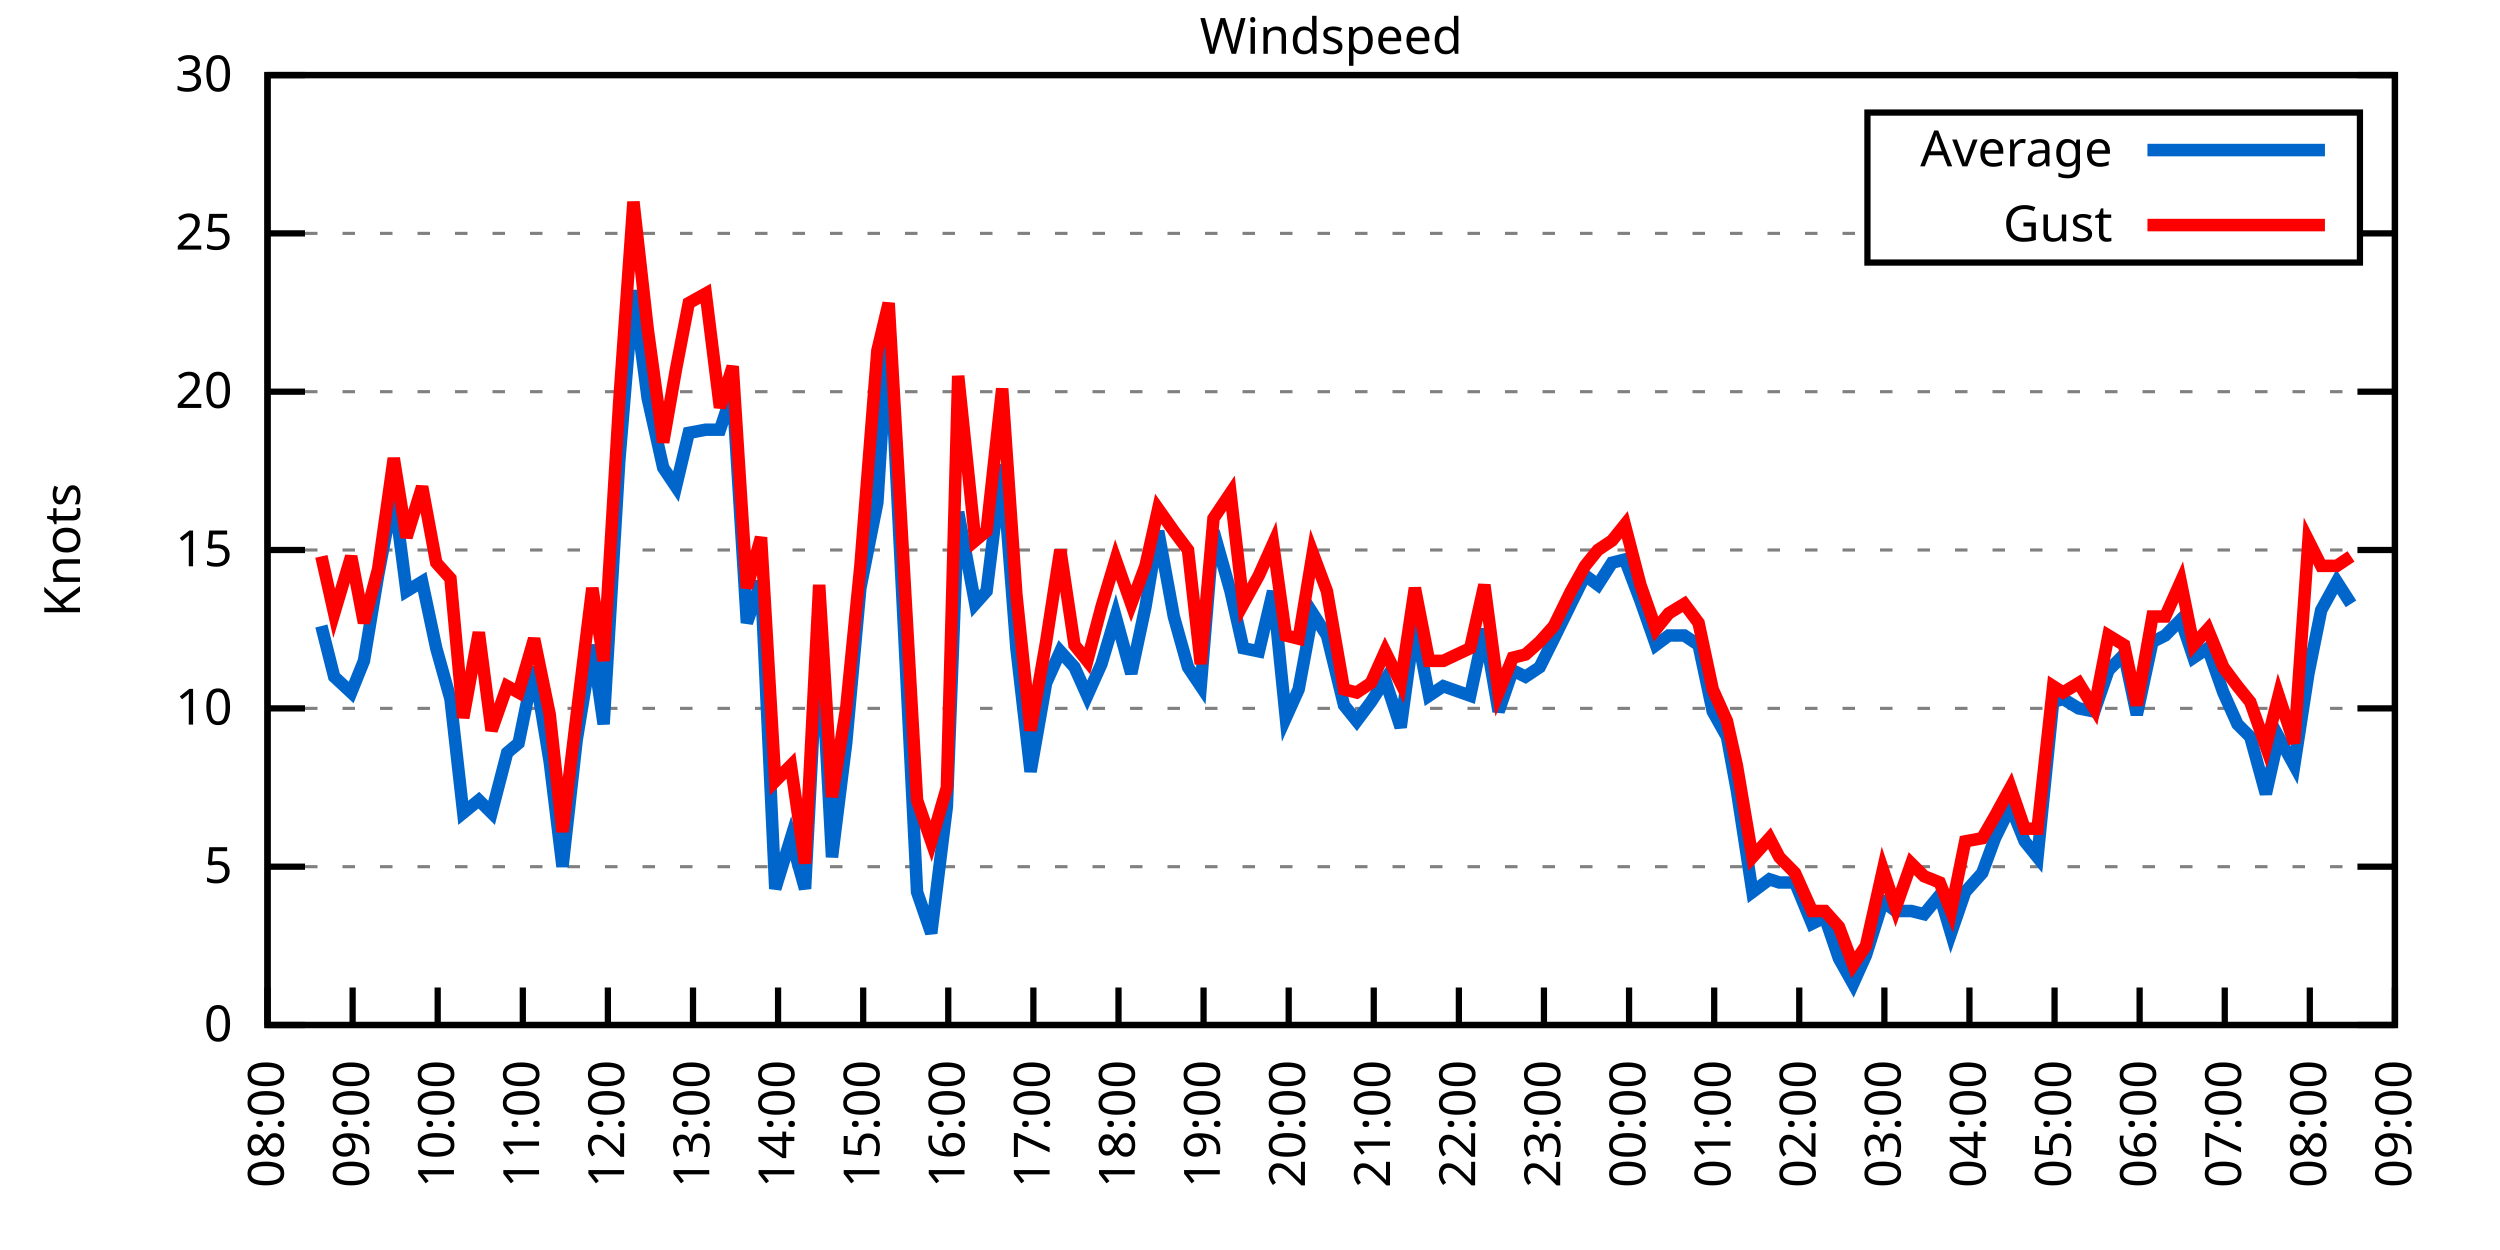
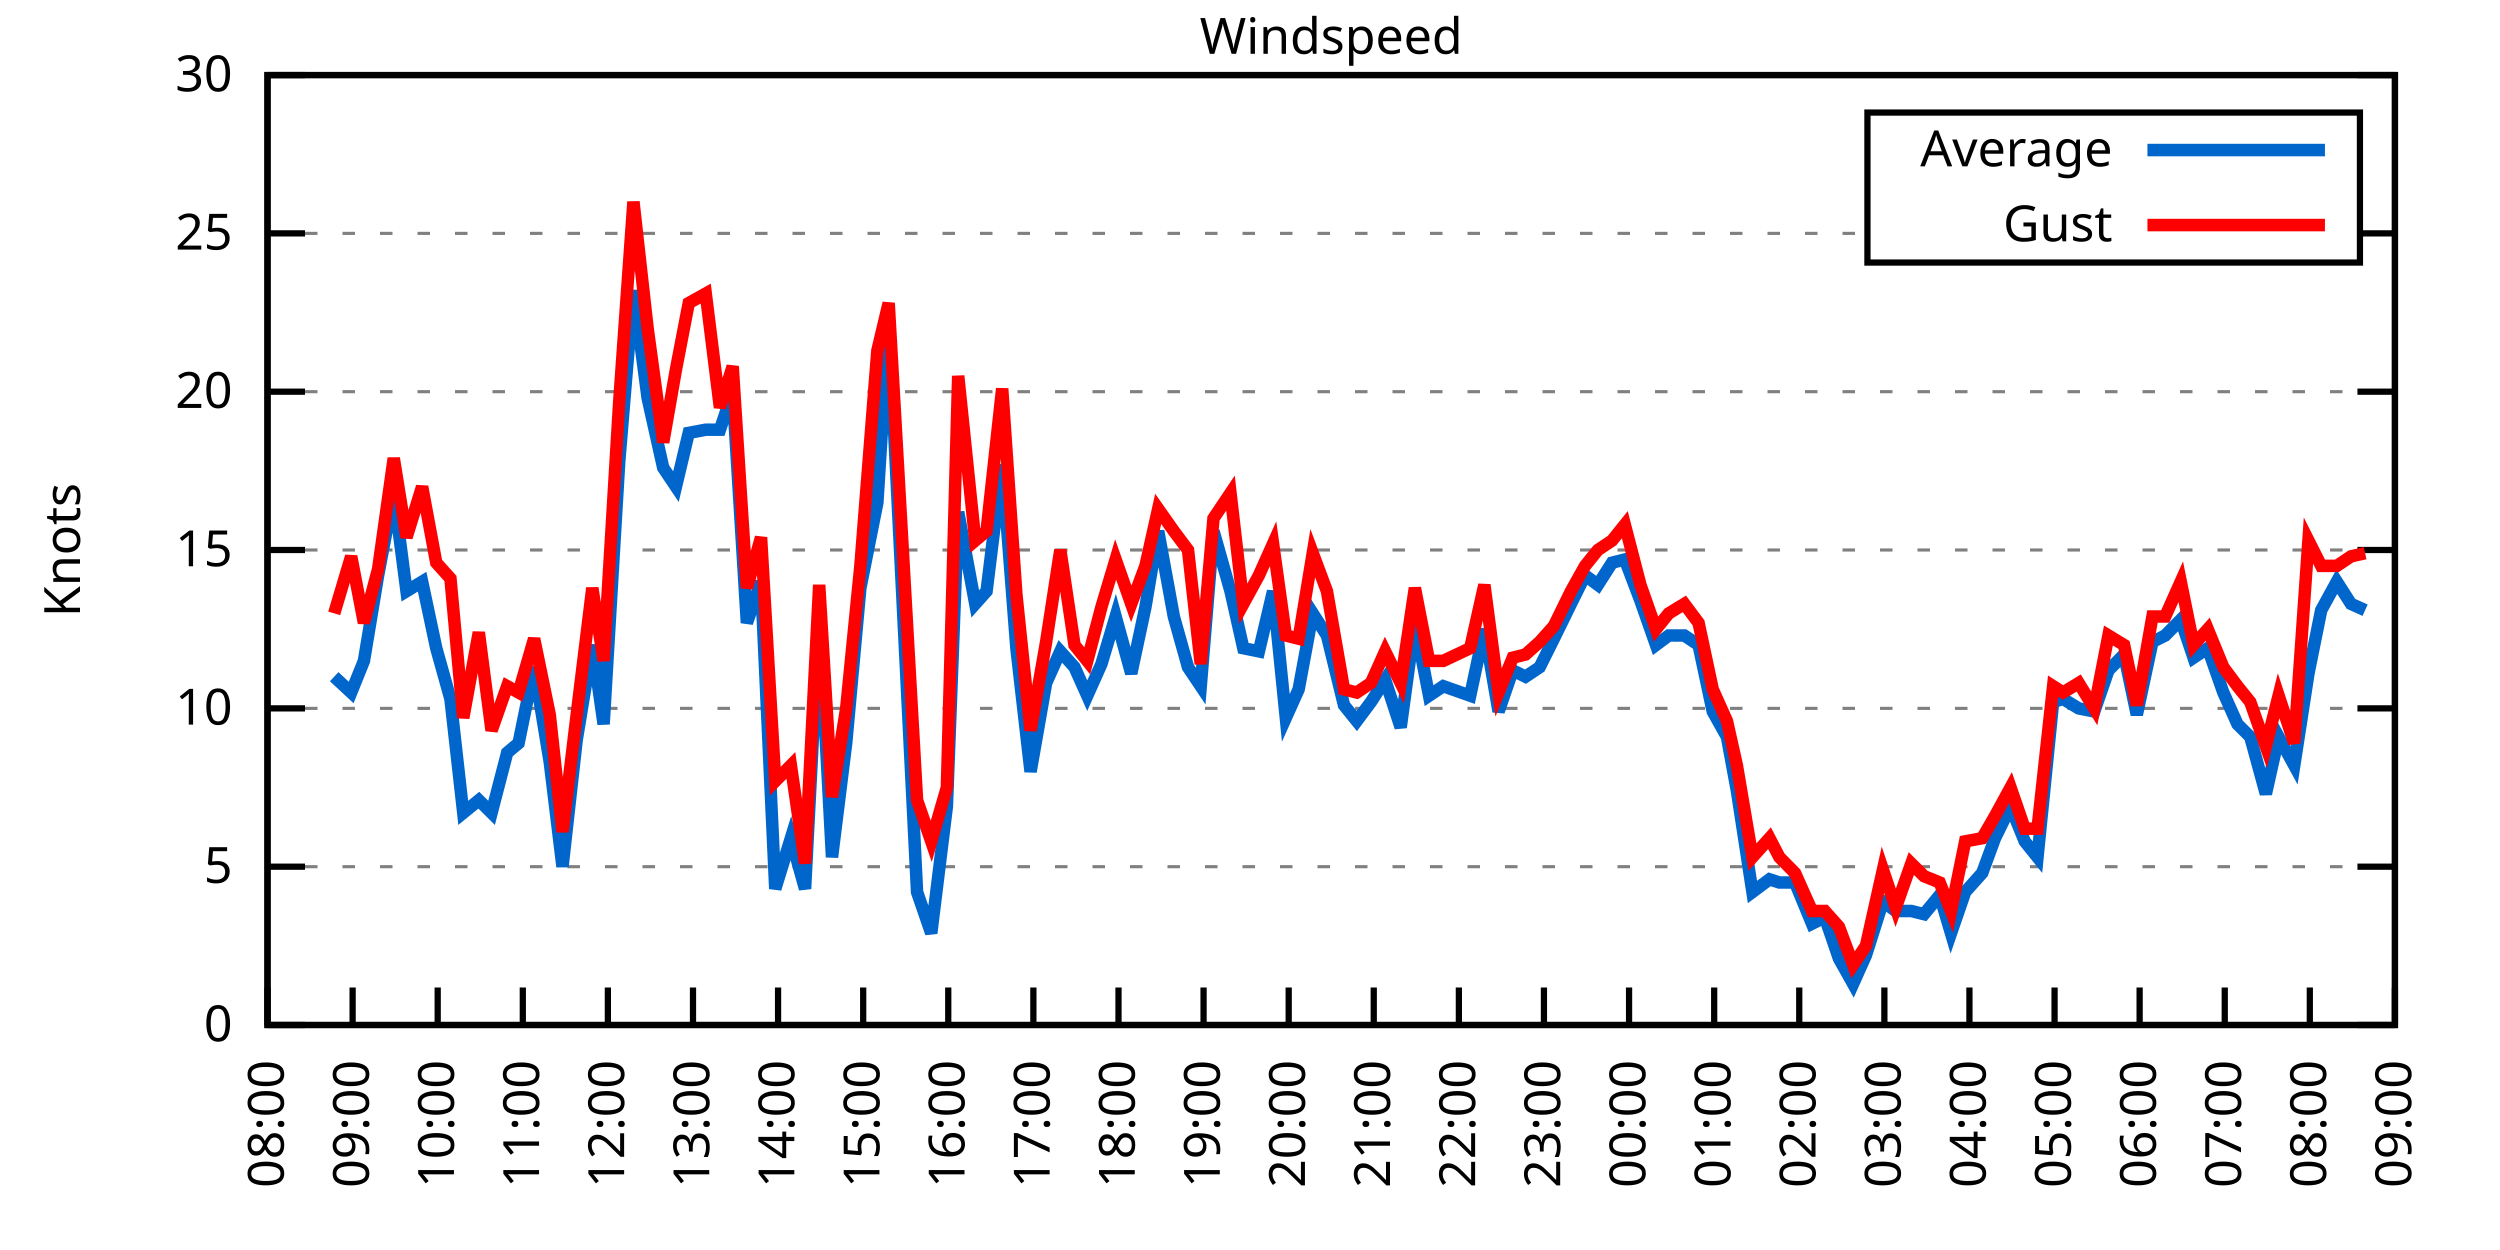
<svg xmlns="http://www.w3.org/2000/svg" xmlns:xlink="http://www.w3.org/1999/xlink" width="400" height="200" viewBox="0 0 400 200">
  <g id="gnuplot_canvas">
    <rect x="0" y="0" width="400" height="200" fill="none" />
    <defs>
      <circle id="gpDot" r="0.5" stroke-width="0.5" stroke="currentColor" />
      <path id="gpPt0" stroke-width="0.333" stroke="currentColor" d="M-1,0 h2 M0,-1 v2" />
      <path id="gpPt1" stroke-width="0.333" stroke="currentColor" d="M-1,-1 L1,1 M1,-1 L-1,1" />
      <path id="gpPt2" stroke-width="0.333" stroke="currentColor" d="M-1,0 L1,0 M0,-1 L0,1 M-1,-1 L1,1 M-1,1 L1,-1" />
      <rect id="gpPt3" stroke-width="0.333" stroke="currentColor" x="-1" y="-1" width="2" height="2" />
      <rect id="gpPt4" stroke-width="0.333" stroke="currentColor" fill="currentColor" x="-1" y="-1" width="2" height="2" />
      <circle id="gpPt5" stroke-width="0.333" stroke="currentColor" cx="0" cy="0" r="1" />
      <use xlink:href="#gpPt5" id="gpPt6" fill="currentColor" stroke="none" />
      <path id="gpPt7" stroke-width="0.333" stroke="currentColor" d="M0,-1.33 L-1.33,0.67 L1.33,0.67 z" />
      <use xlink:href="#gpPt7" id="gpPt8" fill="currentColor" stroke="none" />
      <use xlink:href="#gpPt7" id="gpPt9" stroke="currentColor" transform="rotate(180)" />
      <use xlink:href="#gpPt9" id="gpPt10" fill="currentColor" stroke="none" />
      <use xlink:href="#gpPt3" id="gpPt11" stroke="currentColor" transform="rotate(45)" />
      <use xlink:href="#gpPt11" id="gpPt12" fill="currentColor" stroke="none" />
      <path id="gpPt13" stroke-width="0.333" stroke="currentColor" d="M0,1.330 L1.265,0.411 L0.782,-1.067 L-0.782,-1.076 L-1.265,0.411 z" />
      <use xlink:href="#gpPt13" id="gpPt14" fill="currentColor" stroke="none" />
      <filter id="textbox" filterUnits="objectBoundingBox" x="0" y="0" height="1" width="1">
        <feFlood flood-color="white" flood-opacity="1" result="bgnd" />
        <feComposite in="SourceGraphic" in2="bgnd" operator="atop" />
      </filter>
      <filter id="greybox" filterUnits="objectBoundingBox" x="0" y="0" height="1" width="1">
        <feFlood flood-color="lightgrey" flood-opacity="1" result="grey" />
        <feComposite in="SourceGraphic" in2="grey" operator="atop" />
      </filter>
    </defs>
    <g fill="none" color="white" stroke="currentColor" stroke-width="1.00" stroke-linecap="butt" stroke-linejoin="miter">
</g>
    <g fill="none" color="black" stroke="currentColor" stroke-width="1.00" stroke-linecap="butt" stroke-linejoin="miter">
      <g stroke="none" shape-rendering="crispEdges">
        <polygon fill="rgb(255, 255, 255)" points="42.80,164.00 383.18,164.00 383.18,12.02 42.80,12.02 " />
      </g>
    </g>
    <g fill="none" color="black" stroke="currentColor" stroke-width="1.00" stroke-linecap="butt" stroke-linejoin="miter">
</g>
    <g fill="none" color="black" stroke="black" stroke-width="0.50" stroke-linecap="butt" stroke-linejoin="miter">
</g>
    <g fill="none" color="gray" stroke="currentColor" stroke-width="0.50" stroke-linecap="butt" stroke-linejoin="miter">
      <path stroke="gray" stroke-dasharray="2,4" class="gridline" d="M42.80,164.00 L383.19,164.00  " />
    </g>
    <g fill="none" color="gray" stroke="gray" stroke-width="1.00" stroke-linecap="butt" stroke-linejoin="miter">
</g>
    <g fill="none" color="black" stroke="currentColor" stroke-width="1.00" stroke-linecap="butt" stroke-linejoin="miter">
      <path stroke="black" d="M42.80,164.00 L48.80,164.00 M383.19,164.00 L377.19,164.00  " />
      <g transform="translate(37.20,166.60)" stroke="none" fill="black" font-family="Sans" font-size="8.00" text-anchor="end">
        <text>
          <tspan font-family="Sans"> 0</tspan>
        </text>
      </g>
    </g>
    <g fill="none" color="black" stroke="currentColor" stroke-width="1.00" stroke-linecap="butt" stroke-linejoin="miter">
</g>
    <g fill="none" color="black" stroke="black" stroke-width="0.50" stroke-linecap="butt" stroke-linejoin="miter">
</g>
    <g fill="none" color="gray" stroke="currentColor" stroke-width="0.50" stroke-linecap="butt" stroke-linejoin="miter">
      <path stroke="gray" stroke-dasharray="2,4" class="gridline" d="M42.80,138.67 L383.19,138.67  " />
    </g>
    <g fill="none" color="gray" stroke="gray" stroke-width="1.00" stroke-linecap="butt" stroke-linejoin="miter">
</g>
    <g fill="none" color="black" stroke="currentColor" stroke-width="1.00" stroke-linecap="butt" stroke-linejoin="miter">
      <path stroke="black" d="M42.80,138.67 L48.80,138.67 M383.19,138.67 L377.19,138.67  " />
      <g transform="translate(37.20,141.27)" stroke="none" fill="black" font-family="Sans" font-size="8.00" text-anchor="end">
        <text>
          <tspan font-family="Sans"> 5</tspan>
        </text>
      </g>
    </g>
    <g fill="none" color="black" stroke="currentColor" stroke-width="1.00" stroke-linecap="butt" stroke-linejoin="miter">
</g>
    <g fill="none" color="black" stroke="black" stroke-width="0.50" stroke-linecap="butt" stroke-linejoin="miter">
</g>
    <g fill="none" color="gray" stroke="currentColor" stroke-width="0.50" stroke-linecap="butt" stroke-linejoin="miter">
      <path stroke="gray" stroke-dasharray="2,4" class="gridline" d="M42.80,113.34 L383.19,113.34  " />
    </g>
    <g fill="none" color="gray" stroke="gray" stroke-width="1.00" stroke-linecap="butt" stroke-linejoin="miter">
</g>
    <g fill="none" color="black" stroke="currentColor" stroke-width="1.00" stroke-linecap="butt" stroke-linejoin="miter">
      <path stroke="black" d="M42.80,113.34 L48.80,113.34 M383.19,113.34 L377.19,113.34  " />
      <g transform="translate(37.20,115.94)" stroke="none" fill="black" font-family="Sans" font-size="8.00" text-anchor="end">
        <text>
          <tspan font-family="Sans"> 10</tspan>
        </text>
      </g>
    </g>
    <g fill="none" color="black" stroke="currentColor" stroke-width="1.00" stroke-linecap="butt" stroke-linejoin="miter">
</g>
    <g fill="none" color="black" stroke="black" stroke-width="0.50" stroke-linecap="butt" stroke-linejoin="miter">
</g>
    <g fill="none" color="gray" stroke="currentColor" stroke-width="0.50" stroke-linecap="butt" stroke-linejoin="miter">
      <path stroke="gray" stroke-dasharray="2,4" class="gridline" d="M42.80,88.00 L383.19,88.00  " />
    </g>
    <g fill="none" color="gray" stroke="gray" stroke-width="1.00" stroke-linecap="butt" stroke-linejoin="miter">
</g>
    <g fill="none" color="black" stroke="currentColor" stroke-width="1.00" stroke-linecap="butt" stroke-linejoin="miter">
      <path stroke="black" d="M42.80,88.00 L48.80,88.00 M383.19,88.00 L377.19,88.00  " />
      <g transform="translate(37.20,90.60)" stroke="none" fill="black" font-family="Sans" font-size="8.00" text-anchor="end">
        <text>
          <tspan font-family="Sans"> 15</tspan>
        </text>
      </g>
    </g>
    <g fill="none" color="black" stroke="currentColor" stroke-width="1.00" stroke-linecap="butt" stroke-linejoin="miter">
</g>
    <g fill="none" color="black" stroke="black" stroke-width="0.50" stroke-linecap="butt" stroke-linejoin="miter">
</g>
    <g fill="none" color="gray" stroke="currentColor" stroke-width="0.50" stroke-linecap="butt" stroke-linejoin="miter">
      <path stroke="gray" stroke-dasharray="2,4" class="gridline" d="M42.80,62.67 L383.19,62.67  " />
    </g>
    <g fill="none" color="gray" stroke="gray" stroke-width="1.00" stroke-linecap="butt" stroke-linejoin="miter">
</g>
    <g fill="none" color="black" stroke="currentColor" stroke-width="1.00" stroke-linecap="butt" stroke-linejoin="miter">
      <path stroke="black" d="M42.80,62.67 L48.80,62.67 M383.19,62.67 L377.19,62.67  " />
      <g transform="translate(37.20,65.27)" stroke="none" fill="black" font-family="Sans" font-size="8.00" text-anchor="end">
        <text>
          <tspan font-family="Sans"> 20</tspan>
        </text>
      </g>
    </g>
    <g fill="none" color="black" stroke="currentColor" stroke-width="1.00" stroke-linecap="butt" stroke-linejoin="miter">
</g>
    <g fill="none" color="black" stroke="black" stroke-width="0.50" stroke-linecap="butt" stroke-linejoin="miter">
</g>
    <g fill="none" color="gray" stroke="currentColor" stroke-width="0.50" stroke-linecap="butt" stroke-linejoin="miter">
      <path stroke="gray" stroke-dasharray="2,4" class="gridline" d="M42.80,37.34 L298.79,37.34 M377.59,37.34 L383.19,37.34  " />
    </g>
    <g fill="none" color="gray" stroke="gray" stroke-width="1.00" stroke-linecap="butt" stroke-linejoin="miter">
</g>
    <g fill="none" color="black" stroke="currentColor" stroke-width="1.00" stroke-linecap="butt" stroke-linejoin="miter">
      <path stroke="black" d="M42.80,37.34 L48.80,37.34 M383.19,37.34 L377.19,37.34  " />
      <g transform="translate(37.20,39.94)" stroke="none" fill="black" font-family="Sans" font-size="8.00" text-anchor="end">
        <text>
          <tspan font-family="Sans"> 25</tspan>
        </text>
      </g>
    </g>
    <g fill="none" color="black" stroke="currentColor" stroke-width="1.00" stroke-linecap="butt" stroke-linejoin="miter">
</g>
    <g fill="none" color="black" stroke="black" stroke-width="0.50" stroke-linecap="butt" stroke-linejoin="miter">
</g>
    <g fill="none" color="gray" stroke="currentColor" stroke-width="0.50" stroke-linecap="butt" stroke-linejoin="miter">
      <path stroke="gray" stroke-dasharray="2,4" class="gridline" d="M42.80,12.01 L383.19,12.01  " />
    </g>
    <g fill="none" color="gray" stroke="gray" stroke-width="1.00" stroke-linecap="butt" stroke-linejoin="miter">
</g>
    <g fill="none" color="black" stroke="currentColor" stroke-width="1.00" stroke-linecap="butt" stroke-linejoin="miter">
      <path stroke="black" d="M42.80,12.01 L48.80,12.01 M383.19,12.01 L377.19,12.01  " />
      <g transform="translate(37.20,14.61)" stroke="none" fill="black" font-family="Sans" font-size="8.00" text-anchor="end">
        <text>
          <tspan font-family="Sans"> 30</tspan>
        </text>
      </g>
    </g>
    <g fill="none" color="black" stroke="currentColor" stroke-width="1.00" stroke-linecap="butt" stroke-linejoin="miter">
      <path stroke="black" d="M42.80,164.00 L42.80,158.00  " />
      <g transform="translate(45.40,169.60) rotate(270.00)" stroke="none" fill="black" font-family="Sans" font-size="8.00" text-anchor="end">
        <text>
          <tspan font-family="Sans">08:00</tspan>
        </text>
      </g>
    </g>
    <g fill="none" color="black" stroke="currentColor" stroke-width="1.00" stroke-linecap="butt" stroke-linejoin="miter">
      <path stroke="black" d="M56.42,164.00 L56.42,158.00  " />
      <g transform="translate(59.02,169.60) rotate(270.00)" stroke="none" fill="black" font-family="Sans" font-size="8.00" text-anchor="end">
        <text>
          <tspan font-family="Sans">09:00</tspan>
        </text>
      </g>
    </g>
    <g fill="none" color="black" stroke="currentColor" stroke-width="1.00" stroke-linecap="butt" stroke-linejoin="miter">
      <path stroke="black" d="M70.03,164.00 L70.03,158.00  " />
      <g transform="translate(72.63,169.60) rotate(270.00)" stroke="none" fill="black" font-family="Sans" font-size="8.00" text-anchor="end">
        <text>
          <tspan font-family="Sans">10:00</tspan>
        </text>
      </g>
    </g>
    <g fill="none" color="black" stroke="currentColor" stroke-width="1.00" stroke-linecap="butt" stroke-linejoin="miter">
      <path stroke="black" d="M83.65,164.00 L83.65,158.00  " />
      <g transform="translate(86.25,169.60) rotate(270.00)" stroke="none" fill="black" font-family="Sans" font-size="8.00" text-anchor="end">
        <text>
          <tspan font-family="Sans">11:00</tspan>
        </text>
      </g>
    </g>
    <g fill="none" color="black" stroke="currentColor" stroke-width="1.00" stroke-linecap="butt" stroke-linejoin="miter">
      <path stroke="black" d="M97.26,164.00 L97.26,158.00  " />
      <g transform="translate(99.86,169.60) rotate(270.00)" stroke="none" fill="black" font-family="Sans" font-size="8.00" text-anchor="end">
        <text>
          <tspan font-family="Sans">12:00</tspan>
        </text>
      </g>
    </g>
    <g fill="none" color="black" stroke="currentColor" stroke-width="1.00" stroke-linecap="butt" stroke-linejoin="miter">
      <path stroke="black" d="M110.88,164.00 L110.88,158.00  " />
      <g transform="translate(113.48,169.60) rotate(270.00)" stroke="none" fill="black" font-family="Sans" font-size="8.00" text-anchor="end">
        <text>
          <tspan font-family="Sans">13:00</tspan>
        </text>
      </g>
    </g>
    <g fill="none" color="black" stroke="currentColor" stroke-width="1.00" stroke-linecap="butt" stroke-linejoin="miter">
      <path stroke="black" d="M124.49,164.00 L124.49,158.00  " />
      <g transform="translate(127.09,169.60) rotate(270.00)" stroke="none" fill="black" font-family="Sans" font-size="8.00" text-anchor="end">
        <text>
          <tspan font-family="Sans">14:00</tspan>
        </text>
      </g>
    </g>
    <g fill="none" color="black" stroke="currentColor" stroke-width="1.00" stroke-linecap="butt" stroke-linejoin="miter">
      <path stroke="black" d="M138.11,164.00 L138.11,158.00  " />
      <g transform="translate(140.71,169.60) rotate(270.00)" stroke="none" fill="black" font-family="Sans" font-size="8.00" text-anchor="end">
        <text>
          <tspan font-family="Sans">15:00</tspan>
        </text>
      </g>
    </g>
    <g fill="none" color="black" stroke="currentColor" stroke-width="1.00" stroke-linecap="butt" stroke-linejoin="miter">
      <path stroke="black" d="M151.72,164.00 L151.72,158.00  " />
      <g transform="translate(154.32,169.60) rotate(270.00)" stroke="none" fill="black" font-family="Sans" font-size="8.00" text-anchor="end">
        <text>
          <tspan font-family="Sans">16:00</tspan>
        </text>
      </g>
    </g>
    <g fill="none" color="black" stroke="currentColor" stroke-width="1.00" stroke-linecap="butt" stroke-linejoin="miter">
      <path stroke="black" d="M165.34,164.00 L165.34,158.00  " />
      <g transform="translate(167.94,169.60) rotate(270.00)" stroke="none" fill="black" font-family="Sans" font-size="8.00" text-anchor="end">
        <text>
          <tspan font-family="Sans">17:00</tspan>
        </text>
      </g>
    </g>
    <g fill="none" color="black" stroke="currentColor" stroke-width="1.00" stroke-linecap="butt" stroke-linejoin="miter">
      <path stroke="black" d="M178.96,164.00 L178.96,158.00  " />
      <g transform="translate(181.56,169.60) rotate(270.00)" stroke="none" fill="black" font-family="Sans" font-size="8.00" text-anchor="end">
        <text>
          <tspan font-family="Sans">18:00</tspan>
        </text>
      </g>
    </g>
    <g fill="none" color="black" stroke="currentColor" stroke-width="1.00" stroke-linecap="butt" stroke-linejoin="miter">
      <path stroke="black" d="M192.57,164.00 L192.57,158.00  " />
      <g transform="translate(195.17,169.60) rotate(270.00)" stroke="none" fill="black" font-family="Sans" font-size="8.00" text-anchor="end">
        <text>
          <tspan font-family="Sans">19:00</tspan>
        </text>
      </g>
    </g>
    <g fill="none" color="black" stroke="currentColor" stroke-width="1.00" stroke-linecap="butt" stroke-linejoin="miter">
      <path stroke="black" d="M206.19,164.00 L206.19,158.00  " />
      <g transform="translate(208.79,169.60) rotate(270.00)" stroke="none" fill="black" font-family="Sans" font-size="8.00" text-anchor="end">
        <text>
          <tspan font-family="Sans">20:00</tspan>
        </text>
      </g>
    </g>
    <g fill="none" color="black" stroke="currentColor" stroke-width="1.00" stroke-linecap="butt" stroke-linejoin="miter">
      <path stroke="black" d="M219.80,164.00 L219.80,158.00  " />
      <g transform="translate(222.40,169.60) rotate(270.00)" stroke="none" fill="black" font-family="Sans" font-size="8.00" text-anchor="end">
        <text>
          <tspan font-family="Sans">21:00</tspan>
        </text>
      </g>
    </g>
    <g fill="none" color="black" stroke="currentColor" stroke-width="1.00" stroke-linecap="butt" stroke-linejoin="miter">
      <path stroke="black" d="M233.42,164.00 L233.42,158.00  " />
      <g transform="translate(236.02,169.60) rotate(270.00)" stroke="none" fill="black" font-family="Sans" font-size="8.00" text-anchor="end">
        <text>
          <tspan font-family="Sans">22:00</tspan>
        </text>
      </g>
    </g>
    <g fill="none" color="black" stroke="currentColor" stroke-width="1.00" stroke-linecap="butt" stroke-linejoin="miter">
      <path stroke="black" d="M247.03,164.00 L247.03,158.00  " />
      <g transform="translate(249.63,169.60) rotate(270.00)" stroke="none" fill="black" font-family="Sans" font-size="8.00" text-anchor="end">
        <text>
          <tspan font-family="Sans">23:00</tspan>
        </text>
      </g>
    </g>
    <g fill="none" color="black" stroke="currentColor" stroke-width="1.00" stroke-linecap="butt" stroke-linejoin="miter">
      <path stroke="black" d="M260.65,164.00 L260.65,158.00  " />
      <g transform="translate(263.25,169.60) rotate(270.00)" stroke="none" fill="black" font-family="Sans" font-size="8.00" text-anchor="end">
        <text>
          <tspan font-family="Sans">00:00</tspan>
        </text>
      </g>
    </g>
    <g fill="none" color="black" stroke="currentColor" stroke-width="1.00" stroke-linecap="butt" stroke-linejoin="miter">
      <path stroke="black" d="M274.27,164.00 L274.27,158.00  " />
      <g transform="translate(276.87,169.60) rotate(270.00)" stroke="none" fill="black" font-family="Sans" font-size="8.00" text-anchor="end">
        <text>
          <tspan font-family="Sans">01:00</tspan>
        </text>
      </g>
    </g>
    <g fill="none" color="black" stroke="currentColor" stroke-width="1.00" stroke-linecap="butt" stroke-linejoin="miter">
      <path stroke="black" d="M287.88,164.00 L287.88,158.00  " />
      <g transform="translate(290.48,169.60) rotate(270.00)" stroke="none" fill="black" font-family="Sans" font-size="8.00" text-anchor="end">
        <text>
          <tspan font-family="Sans">02:00</tspan>
        </text>
      </g>
    </g>
    <g fill="none" color="black" stroke="currentColor" stroke-width="1.00" stroke-linecap="butt" stroke-linejoin="miter">
      <path stroke="black" d="M301.50,164.00 L301.50,158.00  " />
      <g transform="translate(304.10,169.60) rotate(270.00)" stroke="none" fill="black" font-family="Sans" font-size="8.00" text-anchor="end">
        <text>
          <tspan font-family="Sans">03:00</tspan>
        </text>
      </g>
    </g>
    <g fill="none" color="black" stroke="currentColor" stroke-width="1.00" stroke-linecap="butt" stroke-linejoin="miter">
      <path stroke="black" d="M315.11,164.00 L315.11,158.00  " />
      <g transform="translate(317.71,169.60) rotate(270.00)" stroke="none" fill="black" font-family="Sans" font-size="8.00" text-anchor="end">
        <text>
          <tspan font-family="Sans">04:00</tspan>
        </text>
      </g>
    </g>
    <g fill="none" color="black" stroke="currentColor" stroke-width="1.00" stroke-linecap="butt" stroke-linejoin="miter">
      <path stroke="black" d="M328.73,164.00 L328.73,158.00  " />
      <g transform="translate(331.33,169.60) rotate(270.00)" stroke="none" fill="black" font-family="Sans" font-size="8.00" text-anchor="end">
        <text>
          <tspan font-family="Sans">05:00</tspan>
        </text>
      </g>
    </g>
    <g fill="none" color="black" stroke="currentColor" stroke-width="1.00" stroke-linecap="butt" stroke-linejoin="miter">
      <path stroke="black" d="M342.34,164.00 L342.34,158.00  " />
      <g transform="translate(344.94,169.60) rotate(270.00)" stroke="none" fill="black" font-family="Sans" font-size="8.00" text-anchor="end">
        <text>
          <tspan font-family="Sans">06:00</tspan>
        </text>
      </g>
    </g>
    <g fill="none" color="black" stroke="currentColor" stroke-width="1.00" stroke-linecap="butt" stroke-linejoin="miter">
      <path stroke="black" d="M355.96,164.00 L355.96,158.00  " />
      <g transform="translate(358.56,169.60) rotate(270.00)" stroke="none" fill="black" font-family="Sans" font-size="8.00" text-anchor="end">
        <text>
          <tspan font-family="Sans">07:00</tspan>
        </text>
      </g>
    </g>
    <g fill="none" color="black" stroke="currentColor" stroke-width="1.00" stroke-linecap="butt" stroke-linejoin="miter">
      <path stroke="black" d="M369.57,164.00 L369.57,158.00  " />
      <g transform="translate(372.17,169.60) rotate(270.00)" stroke="none" fill="black" font-family="Sans" font-size="8.00" text-anchor="end">
        <text>
          <tspan font-family="Sans">08:00</tspan>
        </text>
      </g>
    </g>
    <g fill="none" color="black" stroke="currentColor" stroke-width="1.00" stroke-linecap="butt" stroke-linejoin="miter">
      <path stroke="black" d="M383.19,164.00 L383.19,158.00  " />
      <g transform="translate(385.79,169.60) rotate(270.00)" stroke="none" fill="black" font-family="Sans" font-size="8.00" text-anchor="end">
        <text>
          <tspan font-family="Sans">09:00</tspan>
        </text>
      </g>
    </g>
    <g fill="none" color="black" stroke="currentColor" stroke-width="1.00" stroke-linecap="butt" stroke-linejoin="miter">
</g>
    <g fill="none" color="black" stroke="currentColor" stroke-width="1.00" stroke-linecap="butt" stroke-linejoin="miter">
      <path stroke="black" d="M42.80,12.01 L42.80,164.00 L383.19,164.00 L383.19,12.01 L42.80,12.01 Z  " />
    </g>
    <g fill="none" color="black" stroke="currentColor" stroke-width="1.00" stroke-linecap="butt" stroke-linejoin="miter">
</g>
    <g fill="none" color="black" stroke="currentColor" stroke-width="1.00" stroke-linecap="butt" stroke-linejoin="miter">
      <path stroke="black" d="M298.79,42.01 L298.79,18.01 L377.59,18.01 L377.59,42.01 L298.79,42.01 Z  " />
    </g>
    <g id="Windspeed_plot_1">
      <g fill="none" color="white" stroke="black" stroke-width="2.00" stroke-linecap="butt" stroke-linejoin="miter">
</g>
      <g fill="none" color="black" stroke="currentColor" stroke-width="2.00" stroke-linecap="butt" stroke-linejoin="miter">
        <g transform="translate(337.99,26.61)" stroke="none" fill="black" font-family="Sans" font-size="8.00" text-anchor="end">
          <text>
            <tspan font-family="Sans">Average</tspan>
          </text>
        </g>
      </g>
      <g fill="none" color="black" stroke="currentColor" stroke-width="2.00" stroke-linecap="butt" stroke-linejoin="miter">
-         <path stroke="rgb(  0, 102, 204)" d="M343.59,24.01 L371.99,24.01 M51.42,100.16 L53.47,108.27 L56.19,110.80 L58.23,105.74 L60.50,92.06 L63.00,78.89   L65.04,94.59 L67.54,93.07 L69.80,103.71 L72.07,111.82 L74.12,130.06 L76.61,128.03 L78.65,130.06 L81.15,120.43   L82.97,118.91 L85.46,106.75 L87.96,121.95 L90.00,138.67 L92.27,118.40 L94.77,103.20 L96.58,115.87 L99.08,73.82   L101.35,46.46 L103.62,63.69 L106.11,74.83 L108.15,77.87 L110.20,69.26 L112.92,68.75 L115.19,68.75 L117.23,62.67   L119.50,99.66 L121.77,93.07 L124.04,142.21 L126.54,134.11 L128.81,142.21 L131.07,98.64 L133.12,137.15 L135.39,118.91   L137.66,94.08 L140.38,80.41 L142.19,51.53 L146.73,142.72 L149.00,149.31 L151.50,129.04 L153.31,81.93 L156.04,96.62   L157.85,94.59 L160.35,74.33 L162.62,103.71 L164.89,123.47 L167.38,109.28 L169.65,104.22 L171.92,106.75 L173.96,111.31   L176.23,106.24 L178.50,98.64 L181.00,107.76 L183.27,97.12 L185.31,84.97 L187.81,98.64 L190.08,106.75 L192.12,109.79   L194.16,84.97 L196.88,94.59 L198.93,103.71 L201.42,104.22 L203.69,94.59 L205.73,114.86 L207.78,110.30 L210.04,98.14   L212.31,101.68 L215.04,112.83 L217.08,115.36 L219.35,112.32 L221.62,108.78 L224.11,116.38 L226.38,99.66 L228.65,111.31   L230.92,109.79 L235.23,111.31 L237.50,100.67 L239.77,113.84 L242.04,107.26 L244.08,108.27 L246.35,106.75 L248.62,102.19   L251.35,96.62 L253.61,92.06 L255.66,93.58 L257.93,90.03 L259.97,89.52 L262.47,96.11 L264.96,103.20 L267.00,101.68   L269.50,101.68 L271.77,103.20 L274.04,113.84 L276.31,117.90 L277.90,126.51 L280.39,142.72 L283.12,140.69 L284.70,141.20   L287.20,141.20 L289.92,147.79 L291.97,146.77 L294.23,153.36 L296.50,157.41 L298.55,152.85 L301.27,144.24 L303.31,145.76   L305.81,145.76 L307.85,146.27 L310.35,143.23 L312.16,149.31 L314.43,142.72 L317.15,139.68 L319.20,134.11 L321.69,129.04   L323.96,134.62 L326.00,137.15 L328.50,112.32 L330.09,111.82 L332.59,113.34 L335.08,113.84 L337.35,107.26 L339.85,104.72   L341.89,114.35 L344.39,102.70 L346.43,101.68 L348.92,99.15 L350.97,105.23 L353.24,103.71 L355.73,110.80 L358.00,115.87   L360.04,117.90 L362.54,127.02 L364.58,117.90 L367.08,122.46 L369.35,107.76 L371.39,97.63 L373.89,93.07 L376.16,96.62    " />
+         <path stroke="rgb(  0, 102, 204)" d="M343.59,24.01 L371.99,24.01 M53.47,108.27 L56.19,110.80 L58.23,105.74 L60.50,92.06 L63.00,78.89 L65.04,94.59   L67.54,93.07 L69.80,103.71 L72.07,111.82 L74.12,130.06 L76.61,128.03 L78.65,130.06 L81.15,120.43 L82.97,118.91   L85.46,106.75 L87.96,121.95 L90.00,138.67 L92.27,118.40 L94.77,103.20 L96.58,115.87 L99.08,73.82 L101.35,46.46   L103.62,63.69 L106.11,74.83 L108.15,77.87 L110.20,69.26 L112.92,68.75 L115.19,68.75 L117.23,62.67 L119.50,99.66   L121.77,93.07 L124.04,142.21 L126.54,134.11 L128.81,142.21 L131.07,98.64 L133.12,137.15 L135.39,118.91 L137.66,94.08   L140.38,80.41 L142.19,51.53 L146.73,142.72 L149.00,149.31 L151.50,129.04 L153.31,81.93 L156.04,96.62 L157.85,94.59   L160.35,74.33 L162.62,103.71 L164.89,123.47 L167.38,109.28 L169.65,104.22 L171.92,106.75 L173.96,111.31 L176.23,106.24   L178.50,98.64 L181.00,107.76 L183.27,97.12 L185.31,84.97 L187.81,98.64 L190.08,106.75 L192.12,109.79 L194.16,84.97   L196.88,94.59 L198.93,103.71 L201.42,104.22 L203.69,94.59 L205.73,114.86 L207.78,110.30 L210.04,98.14 L212.31,101.68   L215.04,112.83 L217.08,115.36 L219.35,112.32 L221.62,108.78 L224.11,116.38 L226.38,99.66 L228.65,111.31 L230.92,109.79   L235.23,111.31 L237.50,100.67 L239.77,113.84 L242.04,107.26 L244.08,108.27 L246.35,106.75 L248.62,102.19 L251.35,96.62   L253.61,92.06 L255.66,93.58 L257.93,90.03 L259.97,89.52 L262.47,96.11 L264.96,103.20 L267.00,101.68 L269.50,101.68   L271.77,103.20 L274.04,113.84 L276.31,117.90 L277.90,126.51 L280.39,142.72 L283.12,140.69 L284.70,141.20 L287.20,141.20   L289.92,147.79 L291.97,146.77 L294.23,153.36 L296.50,157.41 L298.55,152.85 L301.27,144.24 L303.31,145.76 L305.81,145.76   L307.85,146.27 L310.35,143.23 L312.16,149.31 L314.43,142.72 L317.15,139.68 L319.20,134.11 L321.69,129.04 L323.96,134.62   L326.00,137.15 L328.50,112.32 L330.09,111.82 L332.59,113.34 L335.08,113.84 L337.35,107.26 L339.85,104.72 L341.89,114.35   L344.39,102.70 L346.43,101.68 L348.92,99.15 L350.97,105.23 L353.24,103.71 L355.73,110.80 L358.00,115.87 L360.04,117.90   L362.54,127.02 L364.58,117.90 L367.08,122.46 L369.35,107.76 L371.39,97.63 L373.89,93.07 L376.16,96.62 L378.42,97.63    " />
      </g>
    </g>
    <g id="Windspeed_plot_2">
      <g fill="none" color="black" stroke="currentColor" stroke-width="2.00" stroke-linecap="butt" stroke-linejoin="miter">
        <g transform="translate(337.99,38.61)" stroke="none" fill="black" font-family="Sans" font-size="8.00" text-anchor="end">
          <text>
            <tspan font-family="Sans">Gust</tspan>
          </text>
        </g>
      </g>
      <g fill="none" color="black" stroke="currentColor" stroke-width="2.00" stroke-linecap="butt" stroke-linejoin="miter">
-         <path stroke="rgb(255,   0,   0)" d="M343.59,36.01 L371.99,36.01 M51.42,89.02 L53.47,98.14 L56.19,89.02 L58.23,99.66 L60.50,91.04 L63.00,73.31   L65.04,85.98 L67.54,77.87 L69.80,90.03 L72.07,92.56 L74.12,114.86 L76.61,101.18 L78.65,116.88 L81.15,109.79   L82.97,110.80 L85.46,102.19 L87.96,114.35 L90.00,133.10 L92.27,114.35 L94.77,94.08 L96.58,105.74 L99.08,64.19   L101.35,32.28 L103.62,52.54 L106.11,70.78 L108.15,59.13 L110.20,48.49 L112.92,46.97 L115.19,65.21 L117.23,58.62   L119.50,94.08 L121.77,85.98 L124.04,124.99 L126.54,122.46 L128.81,138.16 L131.07,93.58 L133.12,127.52 L135.39,113.34   L137.66,90.54 L140.38,56.09 L142.19,48.49 L146.73,128.03 L149.00,134.62 L151.50,126.00 L153.31,60.14 L156.04,86.49   L157.85,84.97 L160.35,62.17 L162.62,95.10 L164.89,116.88 L167.38,102.70 L169.65,88.00 L171.92,103.20 L173.96,105.74   L176.23,97.12 L178.50,89.52 L181.00,96.62 L183.27,90.54 L185.31,81.42 L187.81,84.97 L190.08,88.00 L192.12,106.24   L194.16,82.94 L196.88,78.89 L198.93,96.62 L201.42,92.06 L203.69,86.99 L205.73,101.68 L207.78,102.19 L210.04,88.51   L212.31,94.59 L215.04,110.30 L217.08,110.80 L219.35,109.28 L221.62,104.22 L224.11,109.28 L226.38,94.08 L228.65,105.74   L230.92,105.74 L235.23,103.71 L237.50,93.58 L239.77,110.80 L242.04,105.23 L244.08,104.72 L246.35,102.70 L248.62,100.16   L251.35,94.59 L253.61,90.54 L255.66,88.00 L257.93,86.49 L259.97,83.95 L262.47,93.58 L264.96,100.67 L267.00,98.14   L269.50,96.62 L271.77,99.66 L274.04,110.30 L276.31,115.36 L277.90,122.46 L280.39,137.15 L283.12,134.11 L284.70,137.15   L287.20,139.68 L289.92,145.76 L291.97,145.76 L294.23,148.29 L296.50,154.37 L298.55,151.33 L301.27,139.17 L303.31,145.25   L305.81,138.16 L307.85,140.19 L310.35,141.20 L312.16,145.76 L314.43,134.62 L317.15,134.11 L319.20,130.56 L321.69,126.00   L323.96,132.59 L326.00,132.59 L328.50,109.79 L330.09,110.80 L332.59,109.28 L335.08,113.34 L337.35,101.68 L339.85,103.20   L341.89,112.83 L344.39,98.64 L346.43,98.64 L348.92,93.07 L350.97,103.20 L353.24,100.67 L355.73,106.75 L358.00,109.79   L360.04,112.32 L362.54,119.42 L364.58,111.31 L367.08,118.91 L369.35,86.49 L371.39,90.54 L373.89,90.54 L376.16,89.02    " />
+         <path stroke="rgb(255,   0,   0)" d="M343.59,36.01 L371.99,36.01 M53.47,98.14 L56.19,89.02 L58.23,99.66 L60.50,91.04 L63.00,73.31 L65.04,85.98   L67.54,77.87 L69.80,90.03 L72.07,92.56 L74.12,114.86 L76.61,101.18 L78.65,116.88 L81.15,109.79 L82.97,110.80   L85.46,102.19 L87.96,114.35 L90.00,133.10 L92.27,114.35 L94.77,94.08 L96.58,105.74 L99.08,64.19 L101.35,32.28   L103.62,52.54 L106.11,70.78 L108.15,59.13 L110.20,48.49 L112.92,46.97 L115.19,65.21 L117.23,58.62 L119.50,94.08   L121.77,85.98 L124.04,124.99 L126.54,122.46 L128.81,138.16 L131.07,93.58 L133.12,127.52 L135.39,113.34 L137.66,90.54   L140.38,56.09 L142.19,48.49 L146.73,128.03 L149.00,134.62 L151.50,126.00 L153.31,60.14 L156.04,86.49 L157.85,84.97   L160.35,62.17 L162.62,95.10 L164.89,116.88 L167.38,102.70 L169.65,88.00 L171.92,103.20 L173.96,105.74 L176.23,97.12   L178.50,89.52 L181.00,96.62 L183.27,90.54 L185.31,81.42 L187.81,84.97 L190.08,88.00 L192.12,106.24 L194.16,82.94   L196.88,78.89 L198.93,96.62 L201.42,92.06 L203.69,86.99 L205.73,101.68 L207.78,102.19 L210.04,88.51 L212.31,94.59   L215.04,110.30 L217.08,110.80 L219.35,109.28 L221.62,104.22 L224.11,109.28 L226.38,94.08 L228.65,105.74 L230.92,105.74   L235.23,103.71 L237.50,93.58 L239.77,110.80 L242.04,105.23 L244.08,104.72 L246.35,102.70 L248.62,100.16 L251.35,94.59   L253.61,90.54 L255.66,88.00 L257.93,86.49 L259.97,83.95 L262.47,93.58 L264.96,100.67 L267.00,98.14 L269.50,96.62   L271.77,99.66 L274.04,110.30 L276.31,115.36 L277.90,122.46 L280.39,137.15 L283.12,134.11 L284.70,137.15 L287.20,139.68   L289.92,145.76 L291.97,145.76 L294.23,148.29 L296.50,154.37 L298.55,151.33 L301.27,139.17 L303.31,145.25 L305.81,138.16   L307.85,140.19 L310.35,141.20 L312.16,145.76 L314.43,134.62 L317.15,134.11 L319.20,130.56 L321.69,126.00 L323.96,132.59   L326.00,132.59 L328.50,109.79 L330.09,110.80 L332.59,109.28 L335.08,113.34 L337.35,101.68 L339.85,103.20 L341.89,112.83   L344.39,98.64 L346.43,98.64 L348.92,93.07 L350.97,103.20 L353.24,100.67 L355.73,106.75 L358.00,109.79 L360.04,112.32   L362.54,119.42 L364.58,111.31 L367.08,118.91 L369.35,86.49 L371.39,90.54 L373.89,90.54 L376.16,89.02 L378.42,88.51    " />
      </g>
    </g>
    <g fill="none" color="black" stroke="currentColor" stroke-width="2.00" stroke-linecap="butt" stroke-linejoin="miter">
</g>
    <g fill="none" color="black" stroke="black" stroke-width="1.00" stroke-linecap="butt" stroke-linejoin="miter">
</g>
    <g fill="none" color="black" stroke="currentColor" stroke-width="1.00" stroke-linecap="butt" stroke-linejoin="miter">
      <path stroke="black" d="M42.80,12.01 L42.80,164.00 L383.19,164.00 L383.19,12.01 L42.80,12.01 Z  " />
      <g transform="translate(12.80,88.01) rotate(270.00)" stroke="none" fill="black" font-family="Sans" font-size="8.00" text-anchor="middle">
        <text>
          <tspan font-family="Sans">Knots</tspan>
        </text>
      </g>
    </g>
    <g fill="none" color="black" stroke="currentColor" stroke-width="1.00" stroke-linecap="butt" stroke-linejoin="miter">
</g>
    <g fill="none" color="black" stroke="currentColor" stroke-width="1.00" stroke-linecap="butt" stroke-linejoin="miter">
      <g transform="translate(212.99,8.61)" stroke="none" fill="black" font-family="Sans" font-size="8.00" text-anchor="middle">
        <text>
          <tspan font-family="Sans">Windspeed</tspan>
        </text>
      </g>
    </g>
    <g fill="none" color="black" stroke="currentColor" stroke-width="1.00" stroke-linecap="butt" stroke-linejoin="miter">
</g>
  </g>
</svg>
